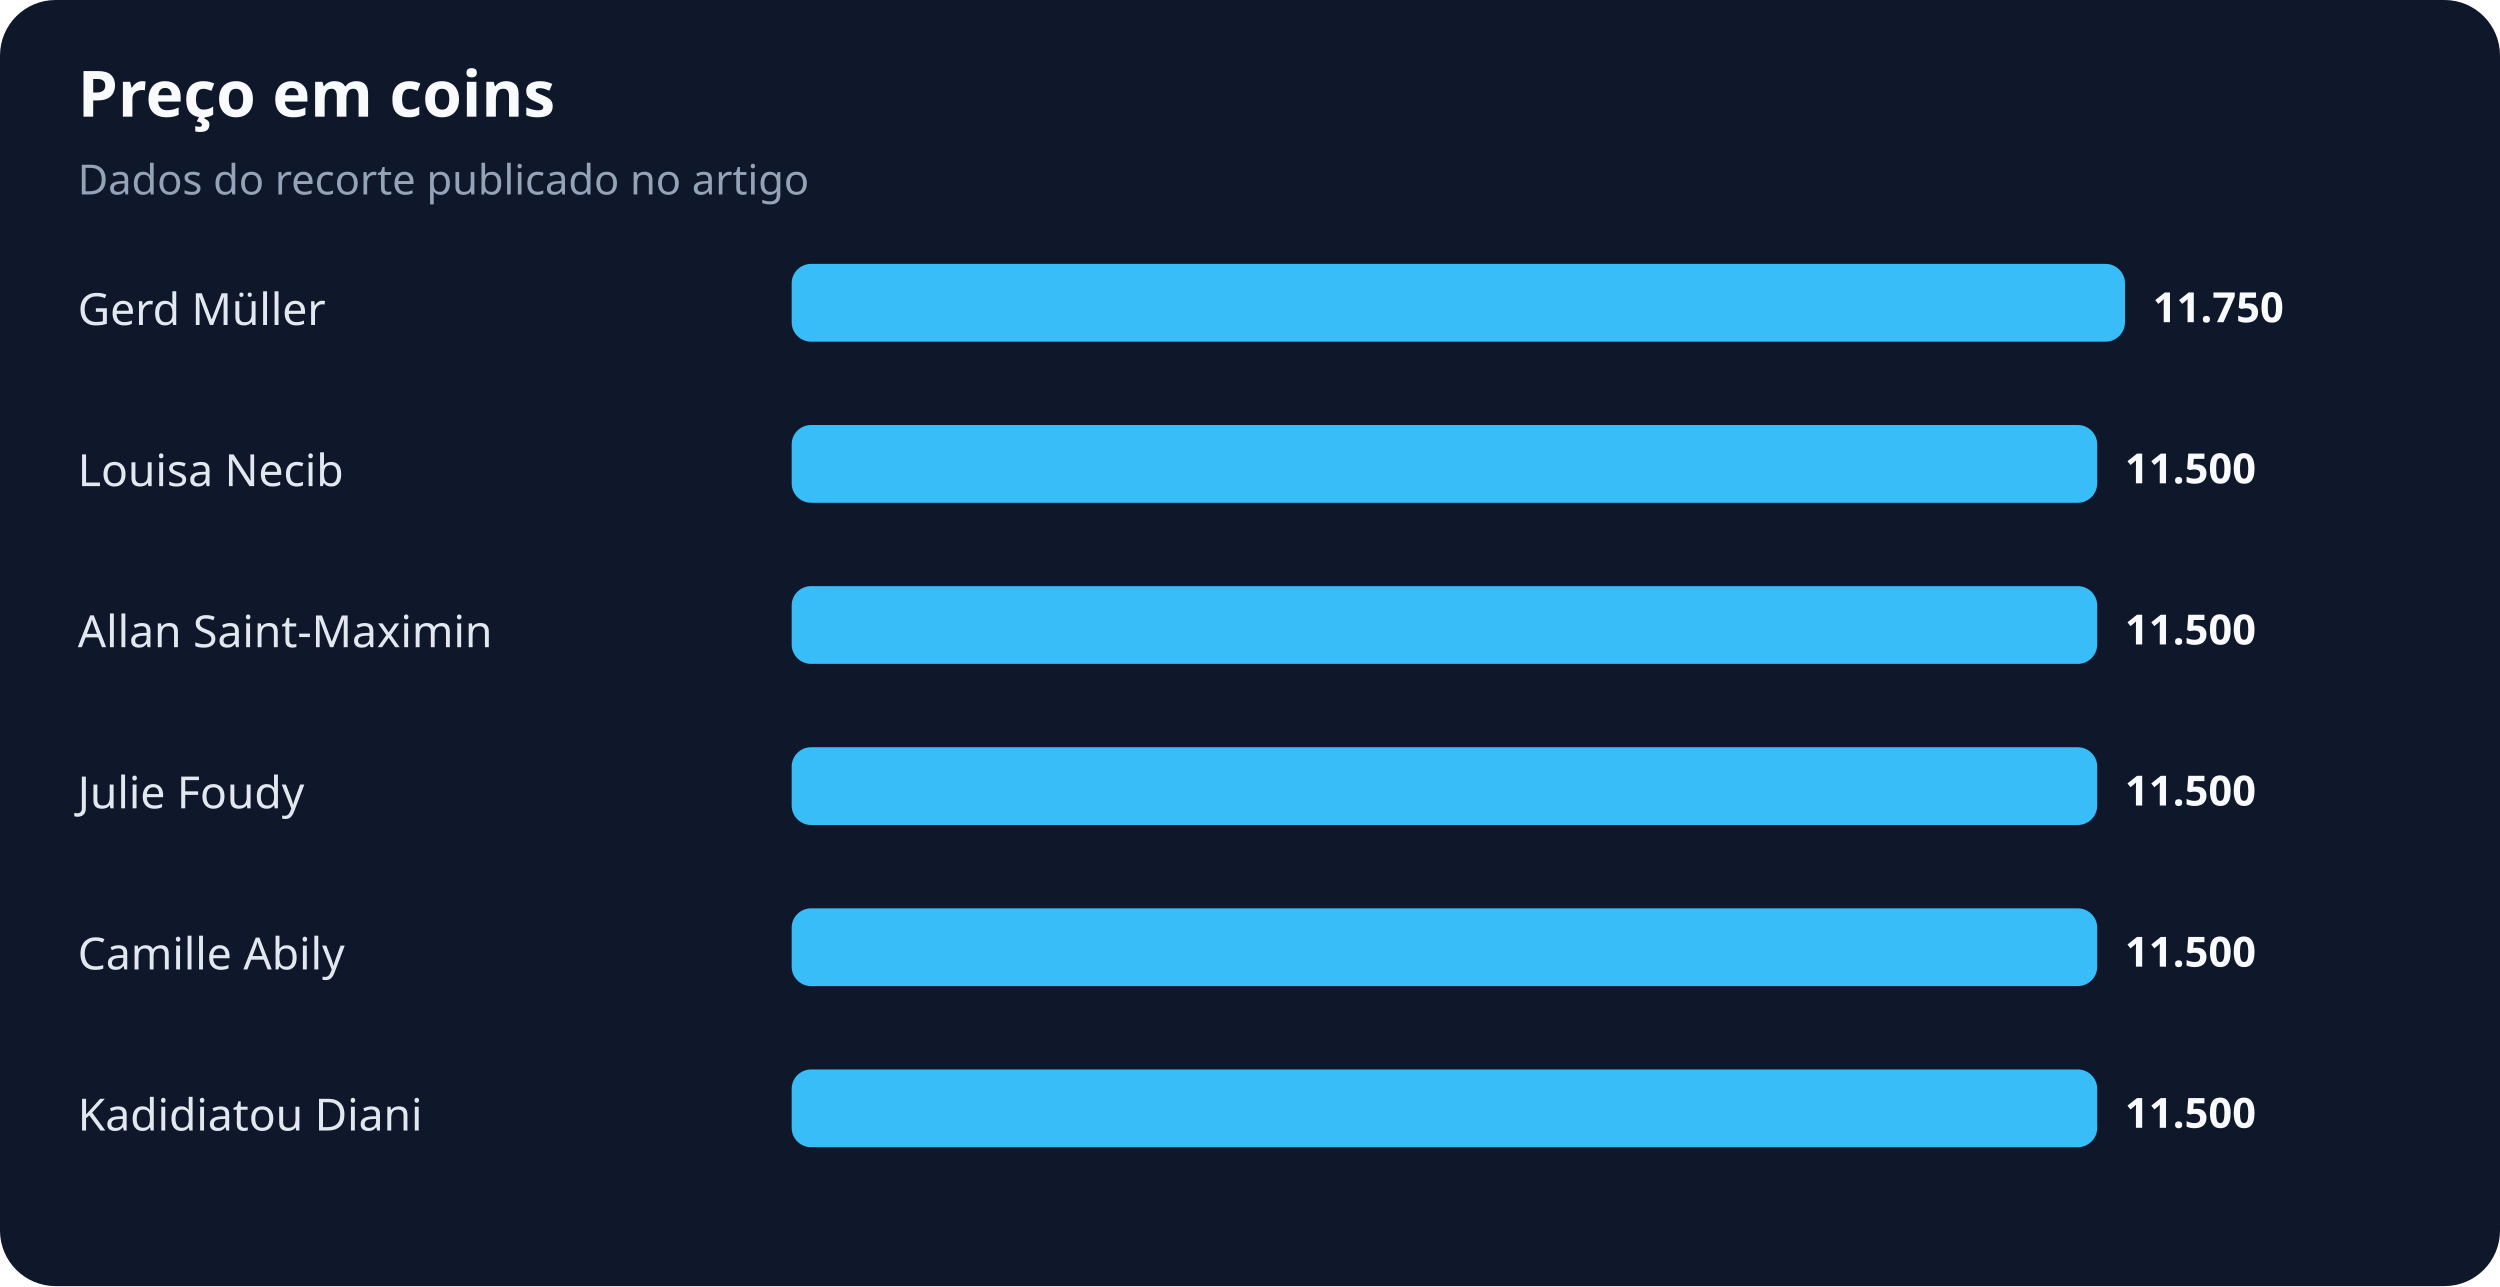
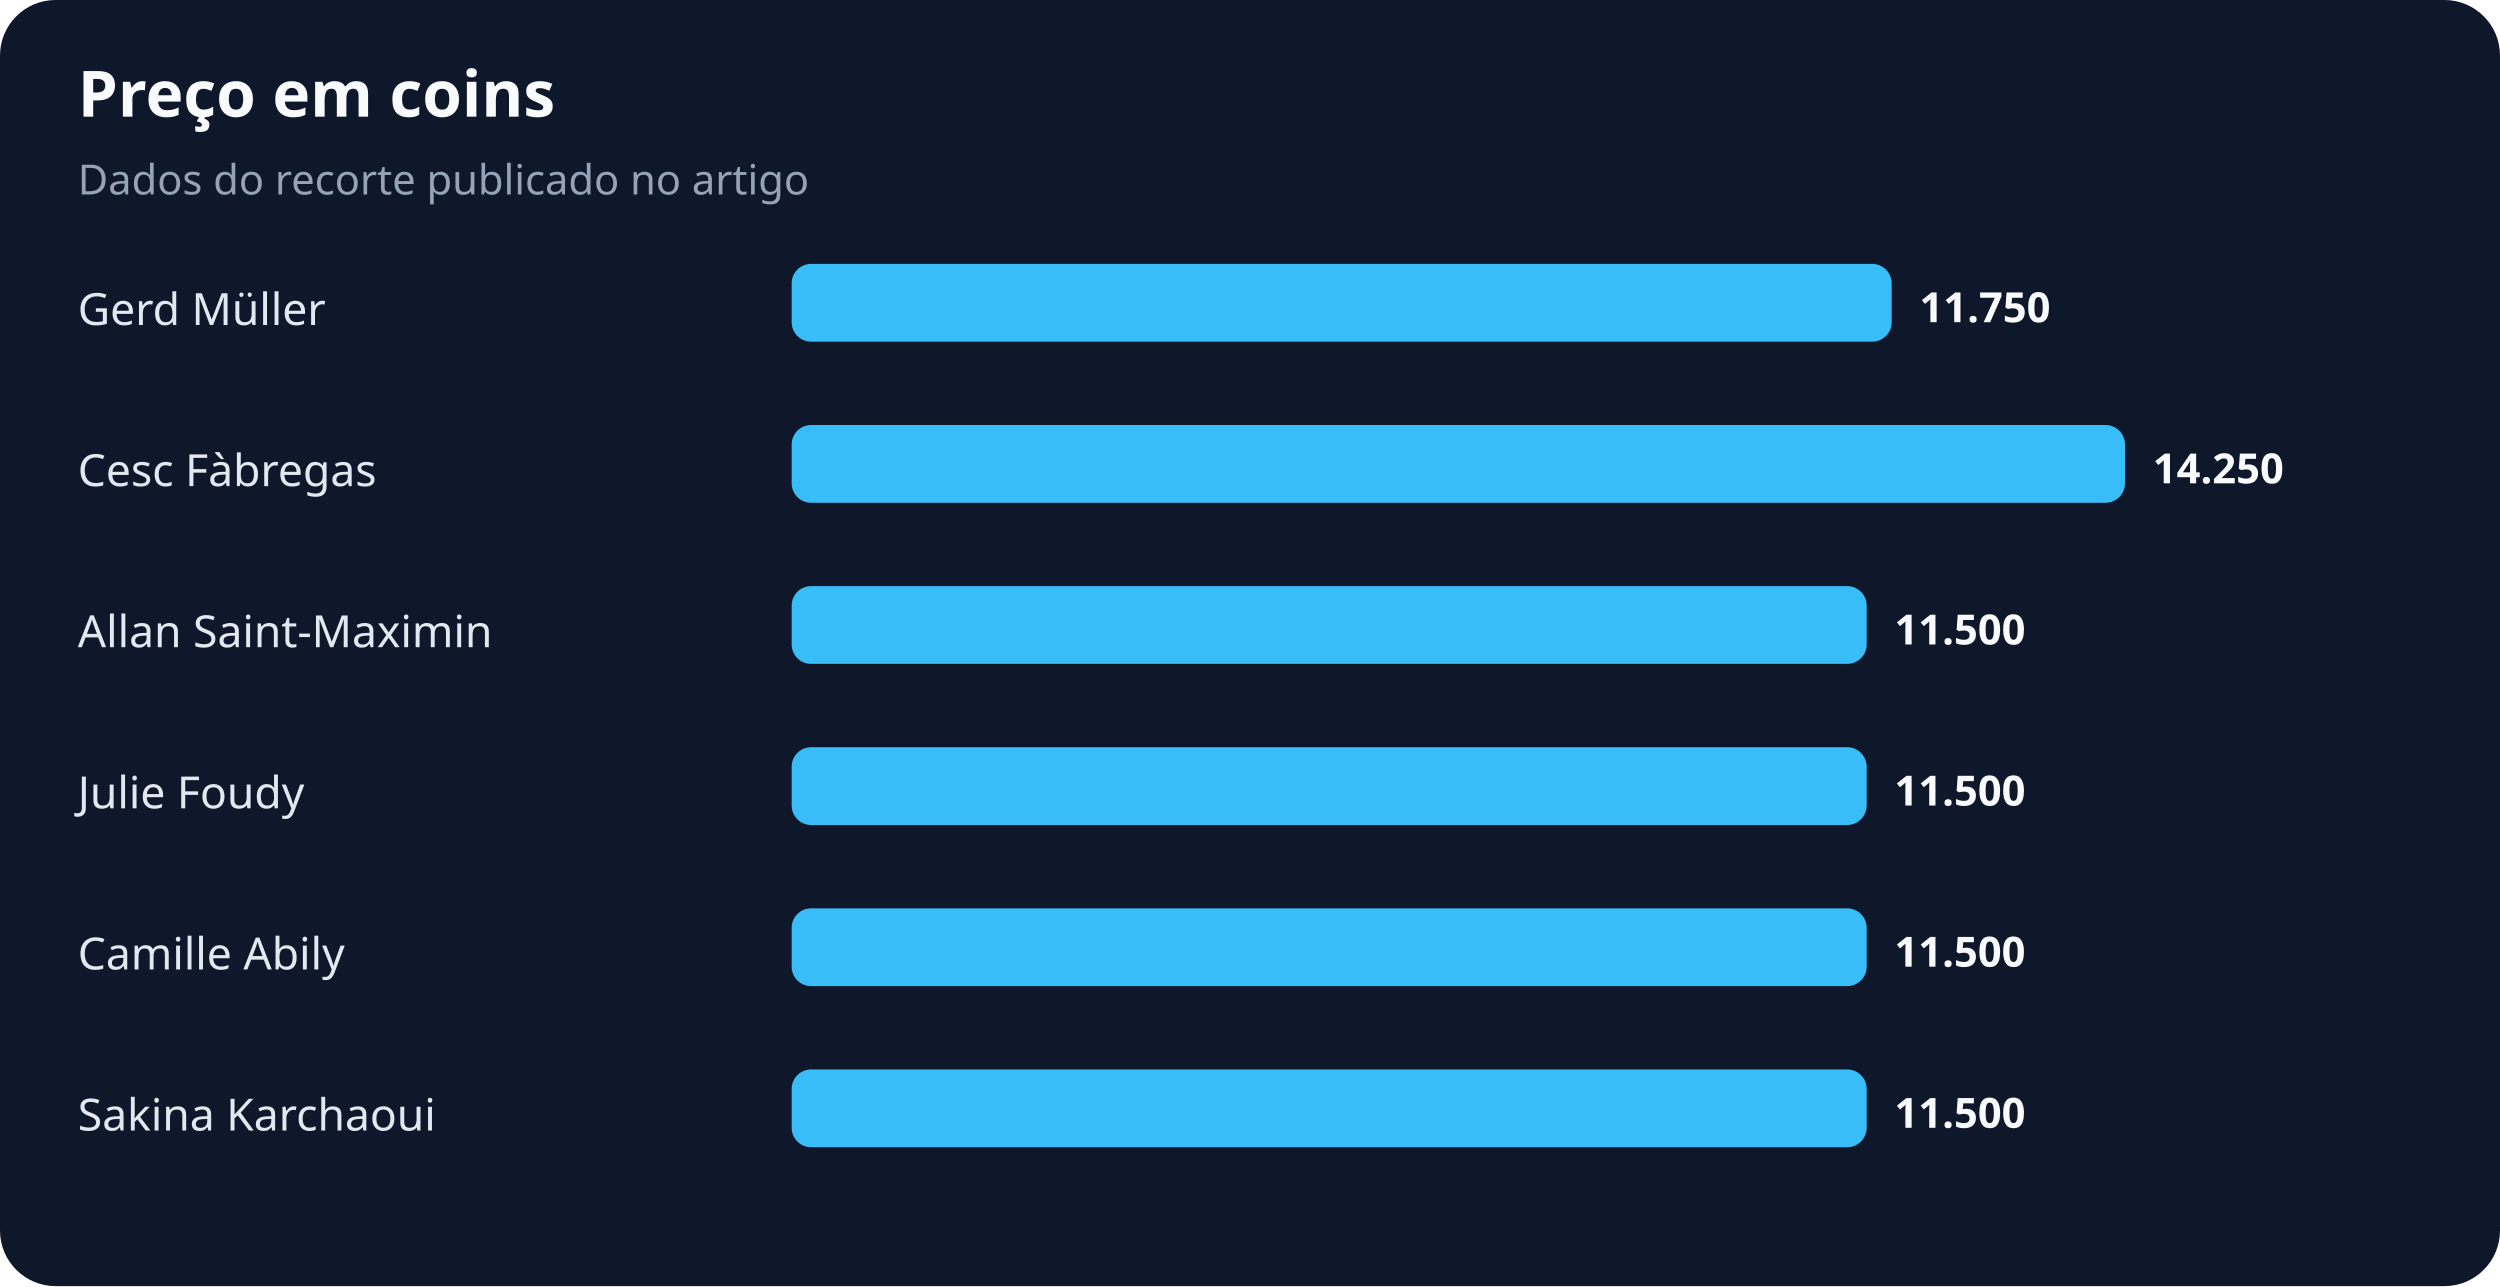
<svg xmlns="http://www.w3.org/2000/svg" width="900" height="463" viewBox="0 0 900 463" role="img" aria-labelledby="title desc">
  <rect width="100%" height="100%" rx="20" fill="#0f172a" />
  <text x="28" y="42" fill="#f8fafc" font-family="system-ui,sans-serif" font-size="23" font-weight="700">Preço em coins</text>
  <text x="28" y="70" fill="#94a3b8" font-family="system-ui,sans-serif" font-size="15">Dados do recorte publicado no artigo</text>
  <text x="28" y="117" fill="#e2e8f0" font-family="system-ui,sans-serif" font-size="16">Gerd Müller</text>
-   <rect x="285" y="95" width="480" height="28" rx="7" fill="#38bdf8" />
-   <text x="775" y="116" fill="#f8fafc" font-family="system-ui,sans-serif" font-size="15" font-weight="700">11.750</text>
-   <text x="28" y="175" fill="#e2e8f0" font-family="system-ui,sans-serif" font-size="16">Louisa Necib</text>
-   <rect x="285" y="153" width="470" height="28" rx="7" fill="#38bdf8" />
-   <text x="765" y="174" fill="#f8fafc" font-family="system-ui,sans-serif" font-size="15" font-weight="700">11.500</text>
+   <rect x="285" y="95" width="396" height="28" rx="7" fill="#38bdf8" />
+   <text x="691" y="116" fill="#f8fafc" font-family="system-ui,sans-serif" font-size="15" font-weight="700">11.750</text>
+   <text x="28" y="175" fill="#e2e8f0" font-family="system-ui,sans-serif" font-size="16">Cesc Fàbregas</text>
+   <rect x="285" y="153" width="480" height="28" rx="7" fill="#38bdf8" />
+   <text x="775" y="174" fill="#f8fafc" font-family="system-ui,sans-serif" font-size="15" font-weight="700">14.250</text>
  <text x="28" y="233" fill="#e2e8f0" font-family="system-ui,sans-serif" font-size="16">Allan Saint-Maximin</text>
-   <rect x="285" y="211" width="470" height="28" rx="7" fill="#38bdf8" />
-   <text x="765" y="232" fill="#f8fafc" font-family="system-ui,sans-serif" font-size="15" font-weight="700">11.500</text>
+   <rect x="285" y="211" width="387" height="28" rx="7" fill="#38bdf8" />
+   <text x="682" y="232" fill="#f8fafc" font-family="system-ui,sans-serif" font-size="15" font-weight="700">11.500</text>
  <text x="28" y="291" fill="#e2e8f0" font-family="system-ui,sans-serif" font-size="16">Julie Foudy</text>
-   <rect x="285" y="269" width="470" height="28" rx="7" fill="#38bdf8" />
-   <text x="765" y="290" fill="#f8fafc" font-family="system-ui,sans-serif" font-size="15" font-weight="700">11.500</text>
+   <rect x="285" y="269" width="387" height="28" rx="7" fill="#38bdf8" />
+   <text x="682" y="290" fill="#f8fafc" font-family="system-ui,sans-serif" font-size="15" font-weight="700">11.500</text>
  <text x="28" y="349" fill="#e2e8f0" font-family="system-ui,sans-serif" font-size="16">Camille Abily</text>
-   <rect x="285" y="327" width="470" height="28" rx="7" fill="#38bdf8" />
-   <text x="765" y="348" fill="#f8fafc" font-family="system-ui,sans-serif" font-size="15" font-weight="700">11.500</text>
-   <text x="28" y="407" fill="#e2e8f0" font-family="system-ui,sans-serif" font-size="16">Kadidiatou Diani</text>
-   <rect x="285" y="385" width="470" height="28" rx="7" fill="#38bdf8" />
-   <text x="765" y="406" fill="#f8fafc" font-family="system-ui,sans-serif" font-size="15" font-weight="700">11.500</text>
+   <rect x="285" y="327" width="387" height="28" rx="7" fill="#38bdf8" />
+   <text x="682" y="348" fill="#f8fafc" font-family="system-ui,sans-serif" font-size="15" font-weight="700">11.500</text>
+   <text x="28" y="407" fill="#e2e8f0" font-family="system-ui,sans-serif" font-size="16">Sakina Karchaoui</text>
+   <rect x="285" y="385" width="387" height="28" rx="7" fill="#38bdf8" />
+   <text x="682" y="406" fill="#f8fafc" font-family="system-ui,sans-serif" font-size="15" font-weight="700">11.500</text>
</svg>
